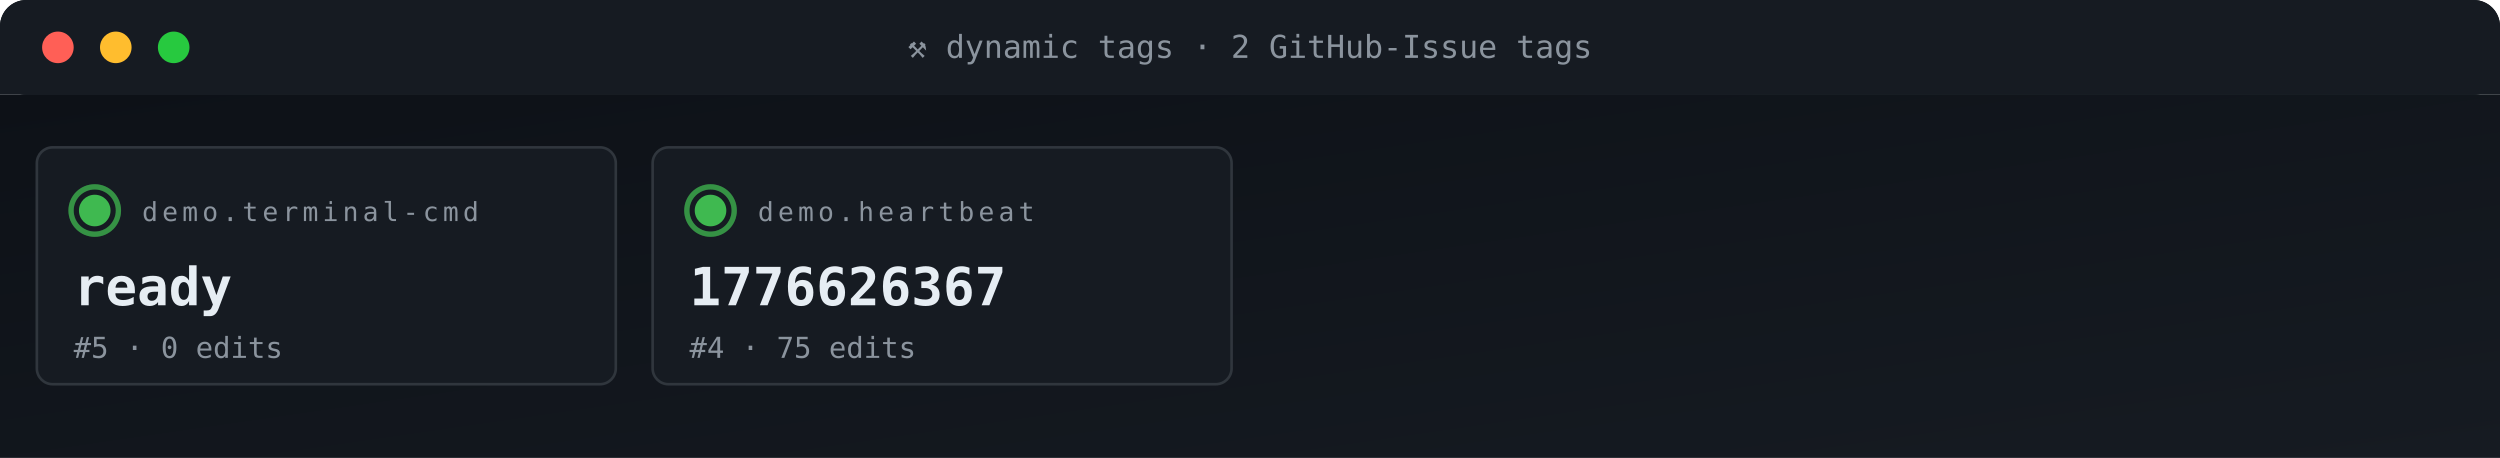
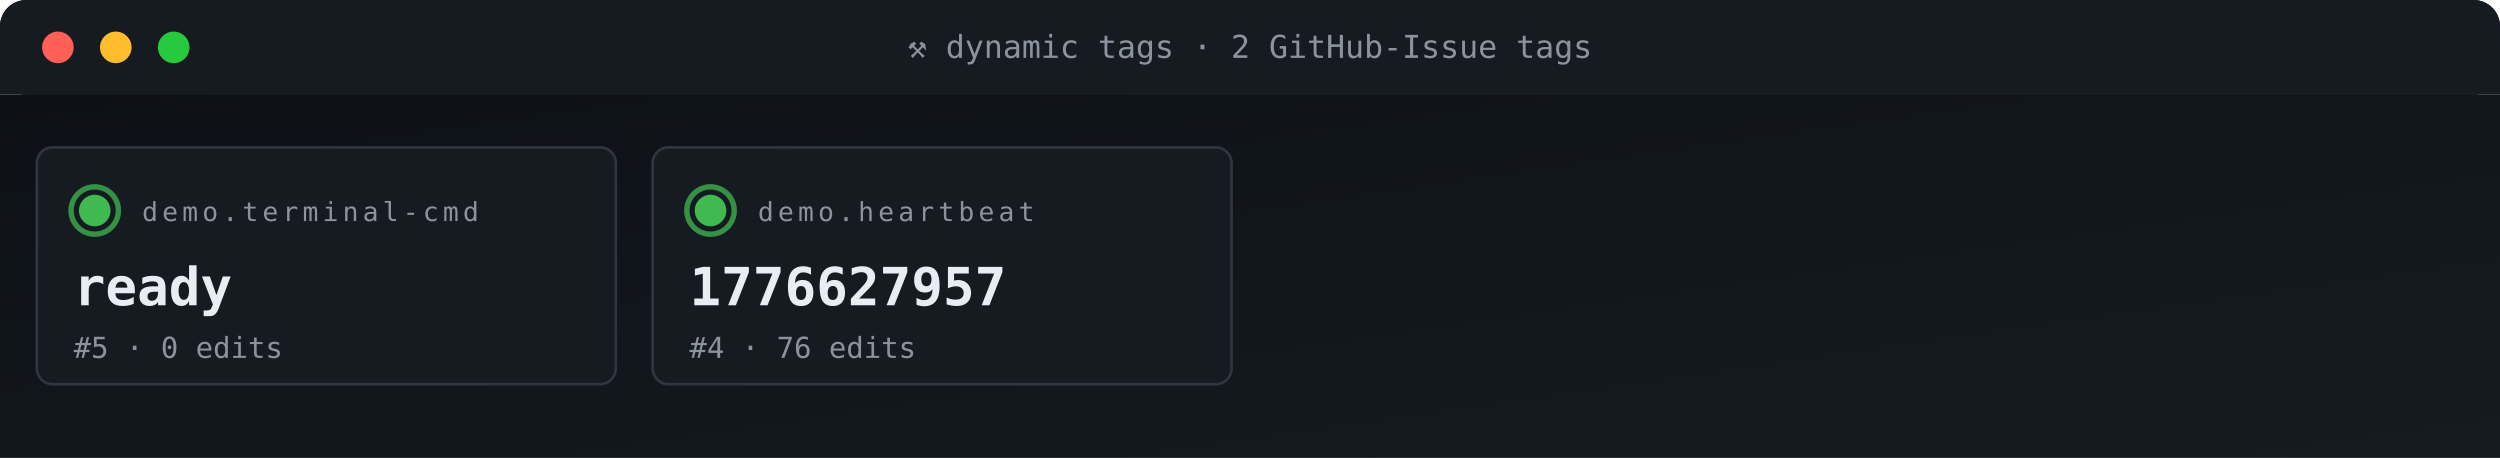
<svg xmlns="http://www.w3.org/2000/svg" viewBox="0 0 950 174" width="950" height="174" role="img" aria-label="ACG tag grid">
  <defs>
    <linearGradient id="gBg" x1="0" x2="1" y1="0" y2="1">
      <stop offset="0" stop-color="#0d1117" />
      <stop offset="1" stop-color="#161b22" />
    </linearGradient>
    <style>
      .t{font-family:'SFMono-Regular',Consolas,monospace}
      .lb{fill:#8b949e;font-size:10px;text-transform:uppercase;letter-spacing:1.6px}
      .va{fill:#e6edf3;font-size:20px;font-weight:700}
      .vs{fill:#e6edf3;font-size:14px;font-weight:600}
      .lo{fill:#79c0ff;font-size:11px}
      .sub{fill:#8b949e;font-size:11px}
      .g{fill:#3fb950} .a{fill:#e3b341} .r{fill:#f85149}
      .p{fill:#a371f7} .o{fill:#f0883e}
      .pulse{animation:plz 1.8s ease-out infinite}
      @keyframes plz{
        0%{transform:scale(1);opacity:.85}
        45%{transform:scale(1.35);opacity:.3}
        100%{transform:scale(1.8);opacity:0}
      }
      .spin{animation:sp 4s linear infinite;transform-origin:center}
      @keyframes sp{from{transform:rotate(0)}to{transform:rotate(360deg)}}
    </style>
  </defs>
  <rect width="950" height="36" rx="10" fill="url(#gBg)" />
  <rect x="0" y="0" width="950" height="36" rx="10" fill="#161b22" />
  <rect x="0" y="26" width="950" height="10" fill="#161b22" />
  <circle cx="22" cy="18" r="6" fill="#ff5f56" />
  <circle cx="44" cy="18" r="6" fill="#ffbd2e" />
  <circle cx="66" cy="18" r="6" fill="#27c93f" />
  <text x="475" y="22" text-anchor="middle" class="t" font-size="12" fill="#8b949e">⚒ dynamic tags · 2 GitHub-Issue tags</text>
  <rect y="36" width="950" height="138" fill="url(#gBg)" />
  <rect x="14" y="56" width="220" height="90" rx="6" fill="#161b22" stroke="#30363d" stroke-width="1" />
  <g style="transform-origin:36px 80px">
    <circle cx="36" cy="80" r="9" fill="none" stroke="#3fb950" stroke-width="2" opacity=".5" class="pulse" />
    <circle cx="36" cy="80" r="9" fill="none" stroke="#3fb950" stroke-width="2" opacity=".5" class="pulse" style="animation-delay:.6s" />
  </g>
  <circle cx="36" cy="80" r="6" class="g" />
  <text x="54" y="84" class="t lb">demo.terminal-cmd</text>
  <text x="28" y="116" class="t va">ready</text>
  <text x="28" y="136" class="t sub">#5 · 0 edits</text>
  <rect x="248" y="56" width="220" height="90" rx="6" fill="#161b22" stroke="#30363d" stroke-width="1" />
  <g style="transform-origin:270px 80px">
    <circle cx="270" cy="80" r="9" fill="none" stroke="#3fb950" stroke-width="2" opacity=".5" class="pulse" />
    <circle cx="270" cy="80" r="9" fill="none" stroke="#3fb950" stroke-width="2" opacity=".5" class="pulse" style="animation-delay:.6s" />
  </g>
  <circle cx="270" cy="80" r="6" class="g" />
  <text x="288" y="84" class="t lb">demo.heartbeat</text>
-   <text x="262" y="116" class="t va">1776626367</text>
-   <text x="262" y="136" class="t sub">#4 · 75 edits</text>
+   <text x="262" y="116" class="t va">1776627957</text>
+   <text x="262" y="136" class="t sub">#4 · 76 edits</text>
</svg>
